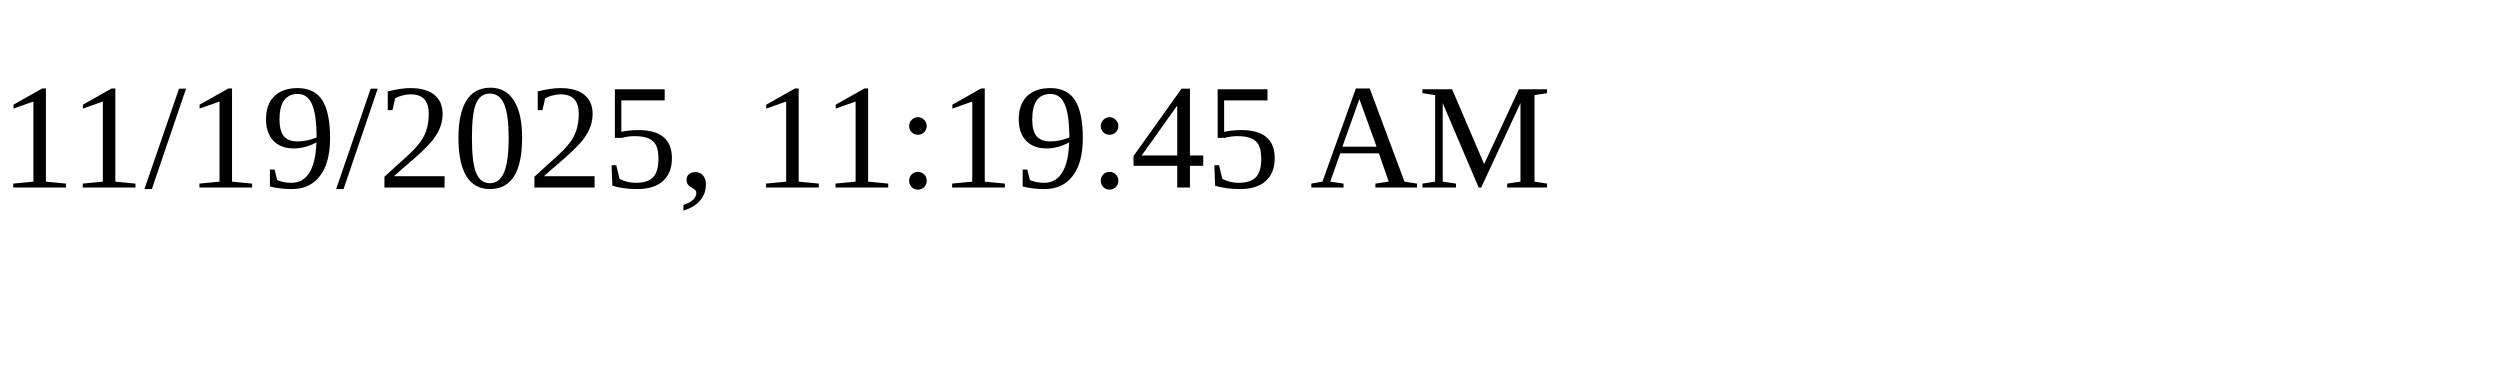
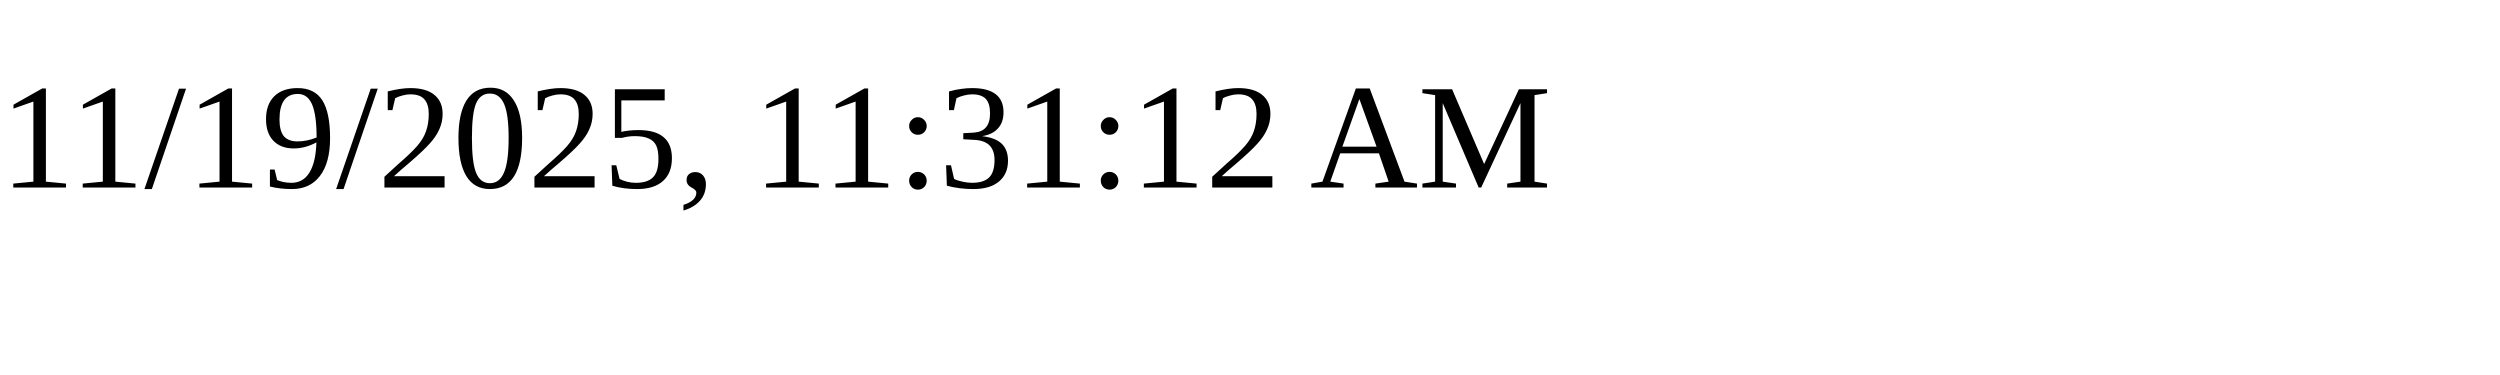
<svg xmlns="http://www.w3.org/2000/svg" height="30" width="200">
-   <text x="0" y="15">11/19/2025, 11:19:45 AM</text>
+   <text x="0" y="15">11/19/2025, 11:31:12 AM</text>
</svg>
